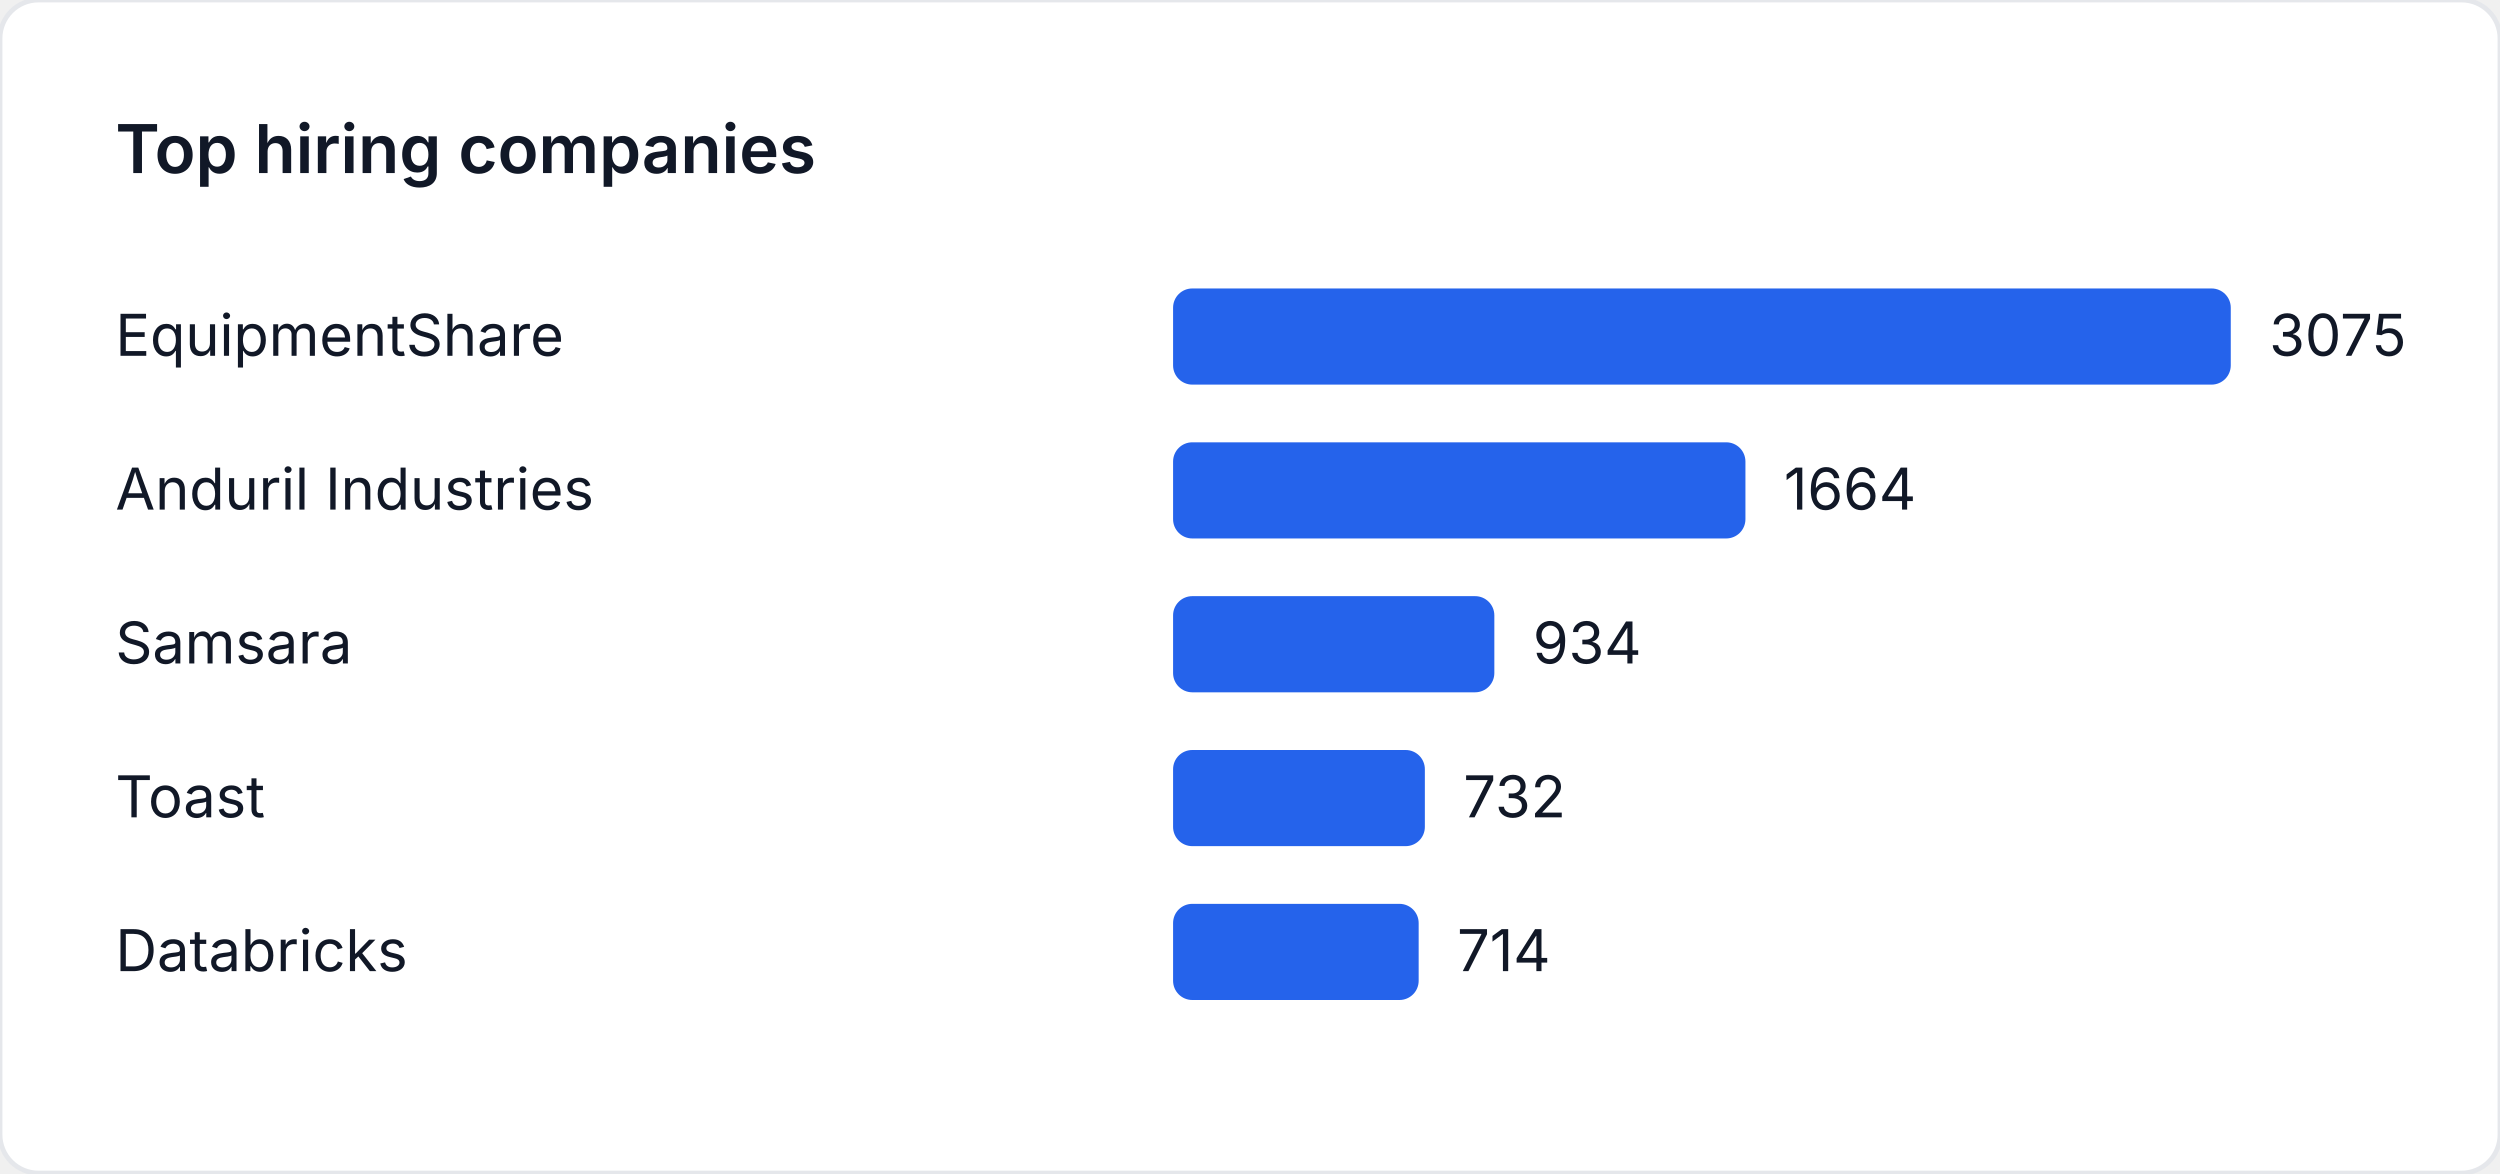
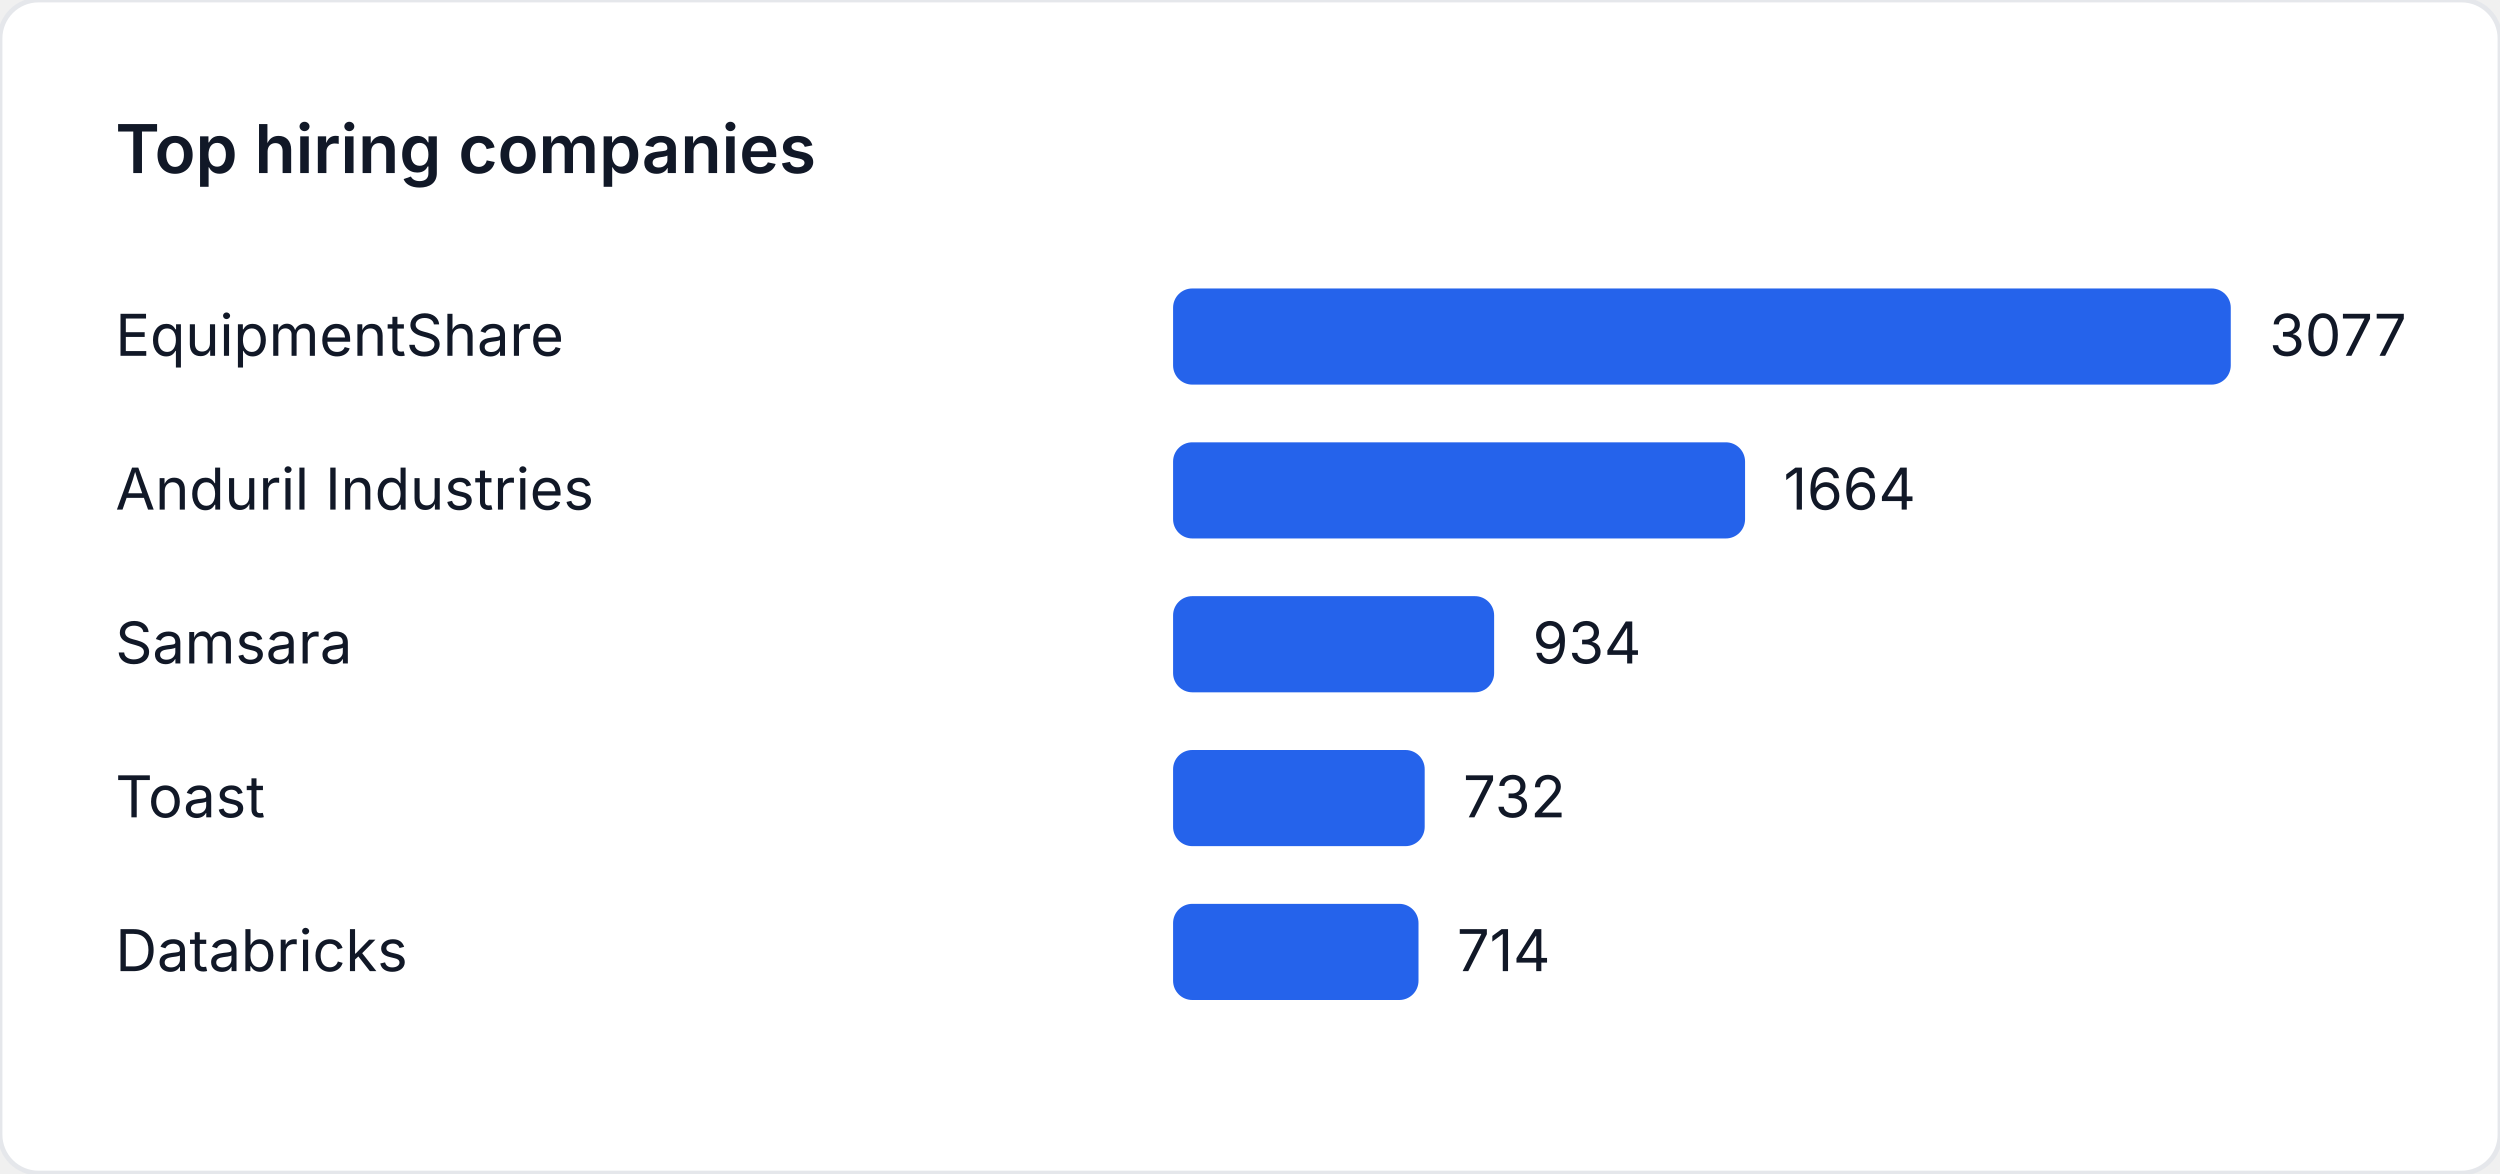
<svg xmlns="http://www.w3.org/2000/svg" width="520" height="244" viewBox="0 0 520 244" role="img" aria-label="Top hiring companies">
  <style>
    text { font-family: "Inter", "Segoe UI", sans-serif; font-size: 12px; fill: #111827; }
    .title { font-size: 14px; font-weight: 600; }
  </style>
  <rect width="520" height="244" fill="#ffffff" rx="8" ry="8" stroke="#e5e7eb" />
  <text class="title" x="24" y="36">Top hiring companies</text>
  <text x="24" y="74">EquipmentShare</text>
  <rect x="244" y="60" width="220" height="20" fill="#2563eb" rx="4" />
-   <text x="472" y="74">3075</text>
+   <text x="472" y="74">3077</text>
  <text x="24" y="106">Anduril Industries</text>
-   <rect x="244" y="92" width="119.05" height="20" fill="#2563eb" rx="4" />
-   <text x="371.05" y="106">1664</text>
+   <rect x="244" y="92" width="118.973" height="20" fill="#2563eb" rx="4" />
+   <text x="370.973" y="106">1664</text>
  <text x="24" y="138">Samsara</text>
-   <rect x="244" y="124" width="66.823" height="20" fill="#2563eb" rx="4" />
-   <text x="318.823" y="138">934</text>
+   <rect x="244" y="124" width="66.779" height="20" fill="#2563eb" rx="4" />
+   <text x="318.779" y="138">934</text>
  <text x="24" y="170">Toast</text>
-   <rect x="244" y="156" width="52.371" height="20" fill="#2563eb" rx="4" />
-   <text x="304.371" y="170">732</text>
+   <rect x="244" y="156" width="52.337" height="20" fill="#2563eb" rx="4" />
+   <text x="304.337" y="170">732</text>
  <text x="24" y="202">Databricks</text>
-   <rect x="244" y="188" width="51.083" height="20" fill="#2563eb" rx="4" />
-   <text x="303.083" y="202">714</text>
+   <rect x="244" y="188" width="51.05" height="20" fill="#2563eb" rx="4" />
+   <text x="303.05" y="202">714</text>
</svg>
